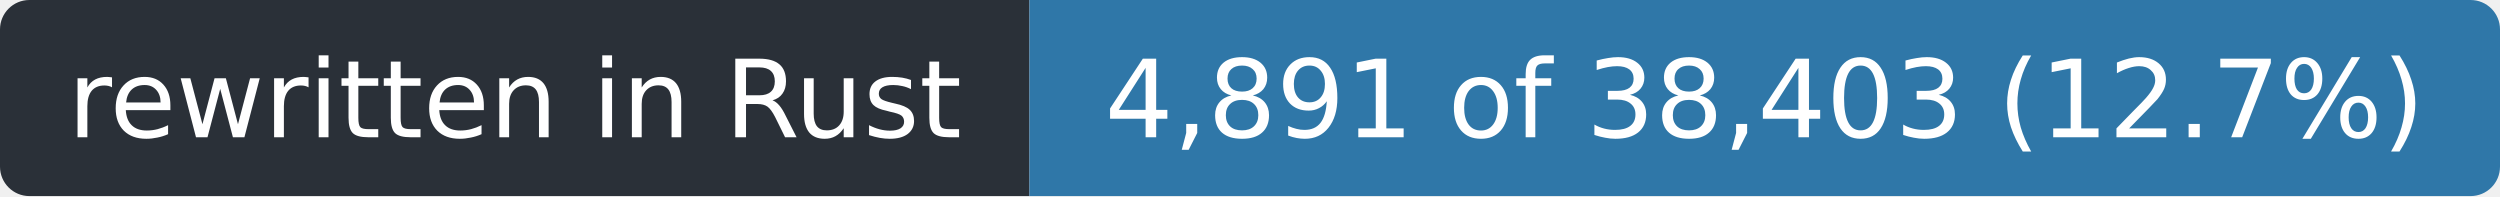
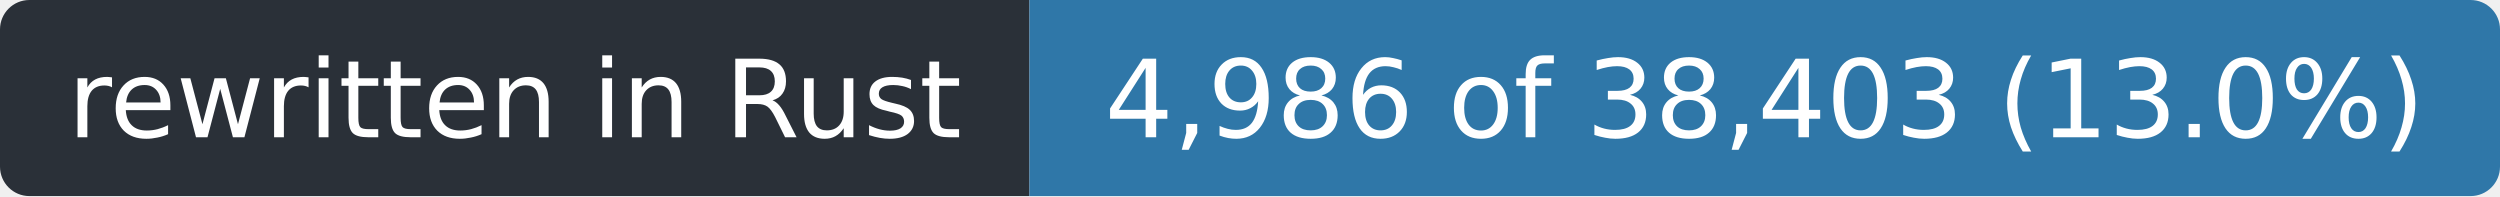
- <svg xmlns="http://www.w3.org/2000/svg" width="255" height="20" role="img" aria-label="rewritten in Rust: 4,891 of 38,403 (12.7%)">
+ <svg xmlns="http://www.w3.org/2000/svg" width="255" height="20" role="img" aria-label="rewritten in Rust: 4,986 of 38,403 (13.0%)">
  <clipPath id="r">
    <rect width="255" height="20" rx="3" />
  </clipPath>
  <g clip-path="url(#r)">
    <rect width="105" height="20" fill="#2a3038" />
    <rect x="105" width="150" height="20" fill="#2f77a8" />
  </g>
  <g fill="#fff" font-family="Verdana,Geneva,DejaVu Sans,sans-serif" font-size="11" text-anchor="middle">
    <text x="52.5" y="14" textLength="93">rewritten in Rust</text>
-     <text x="180.0" y="14" textLength="138">4,891 of 38,403 (12.7%)</text>
+     <text x="180.0" y="14" textLength="138">4,986 of 38,403 (13.0%)</text>
  </g>
</svg>
